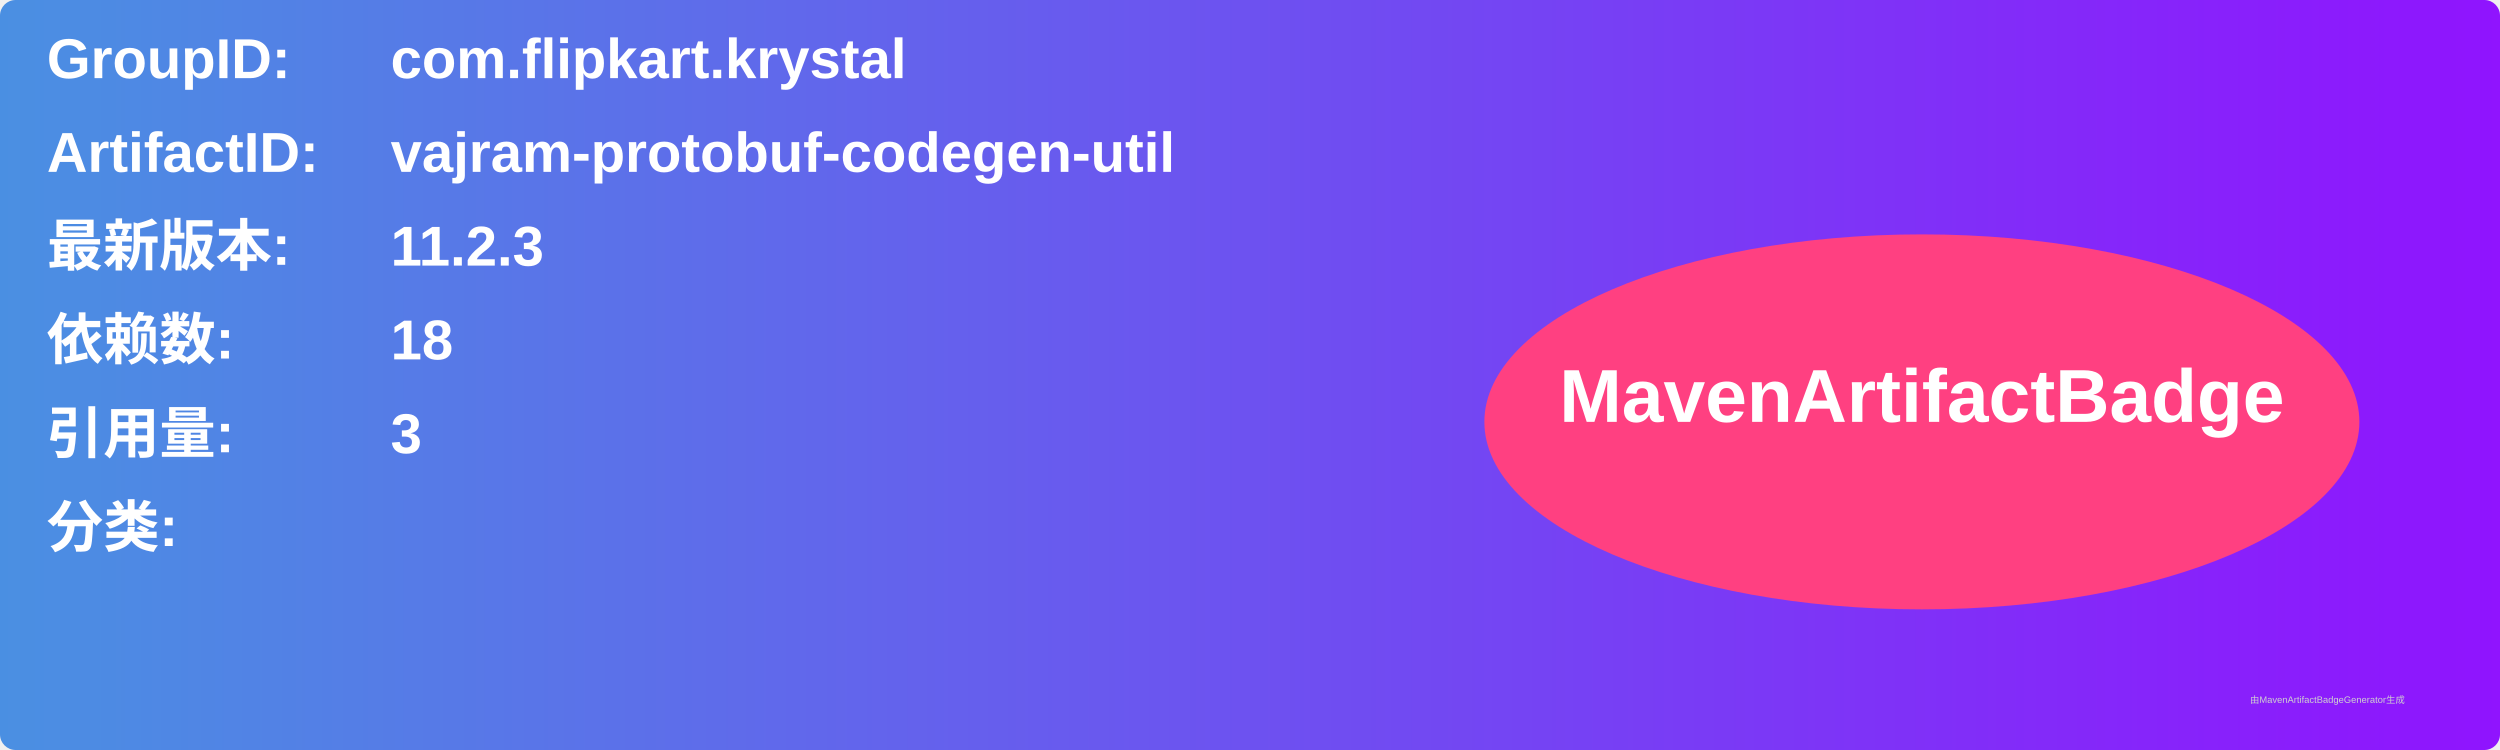
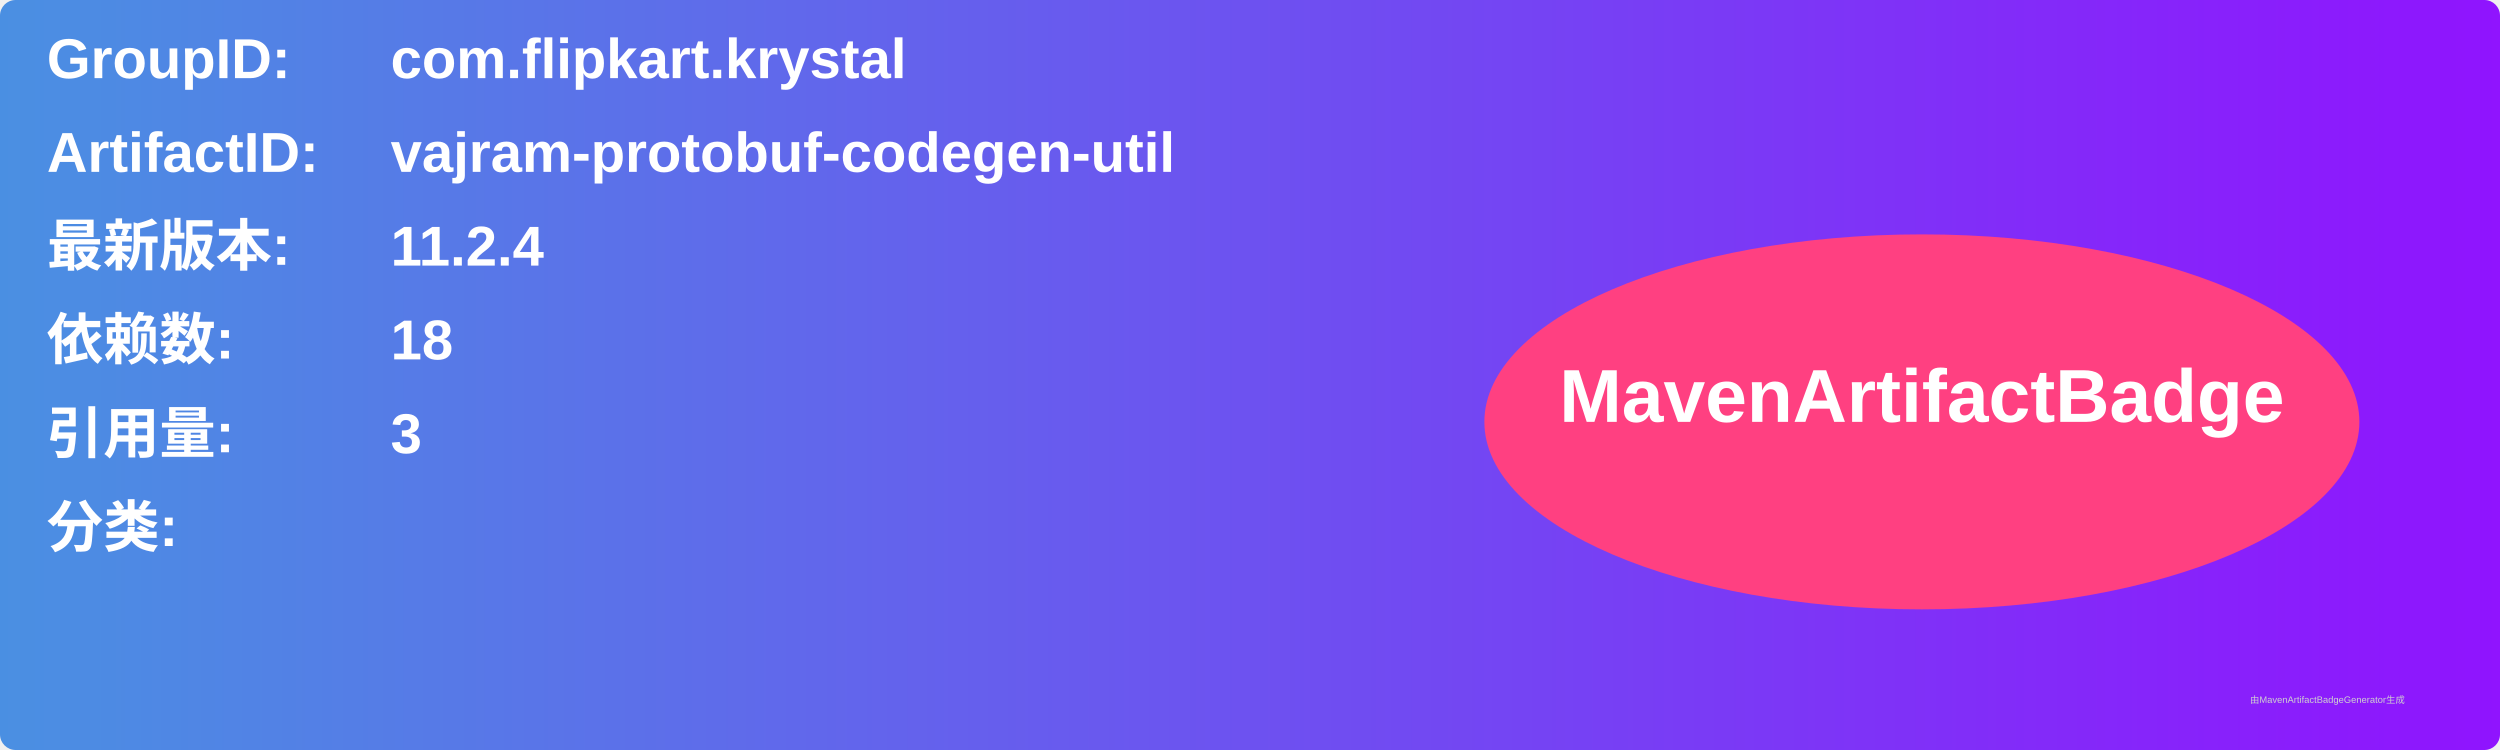
<svg xmlns="http://www.w3.org/2000/svg" width="800" height="240" viewBox="0 0 800 240">
  <linearGradient id="grad" x1="0%" y1="0%" x2="100%" y2="0%">
    <stop offset="0%" stop-color="#4a90e2" />
    <stop offset="100%" stop-color="#9013fe" />
  </linearGradient>
  <rect width="100%" height="100%" rx="5" ry="5" fill="url(#grad)" />
  <g transform="translate(15, 15)">
    <text x="0" y="10" font-family="Arial" font-size="18" fill="white" font-weight="bold" width="260">GroupID:</text>
    <text x="110" y="10" font-family="Arial" font-size="18" fill="white" font-weight="bold" width="460">com.flipkart.krystal</text>
    <text x="0" y="40" font-family="Arial" font-size="18" fill="white" font-weight="bold" width="260">ArtifactID:</text>
    <text x="110" y="40" font-family="Arial" font-size="18" fill="white" font-weight="bold" width="460">vajram-protobuf-codegen-util</text>
    <text x="0" y="70" font-family="Arial" font-size="18" fill="white" font-weight="bold">最新版本:</text>
    <text x="110" y="70" font-family="Arial" font-size="18" fill="white" font-weight="bold">
-       <tspan font-weight="bold">11.2.3</tspan>
+       <tspan font-weight="bold">11.2.4</tspan>
    </text>
    <text x="0" y="100" font-family="Arial" font-size="18" fill="white" font-weight="bold">依赖数: </text>
    <text x="110" y="100" font-family="Arial" font-size="18" fill="white">
      <tspan font-weight="bold">18</tspan>
    </text>
    <text x="0" y="130" font-family="Arial" font-size="18" fill="white" font-weight="bold">引用量: </text>
    <text x="110" y="130" font-family="Arial" font-size="18" fill="white">
      <tspan font-weight="bold">3</tspan>
    </text>
    <text x="0" y="160" font-family="Arial" font-size="18" fill="white" font-weight="bold">分类:</text>
    <text x="10" y="190" font-family="Arial" font-size="10" fill="white">
      <tspan font-weight="bold" />
    </text>
    <ellipse cx="600" cy="120" rx="140" ry="60" fill="#ff4081" />
    <text x="600" y="120" text-anchor="middle" font-family="Arial" font-size="24" fill="white" font-weight="bold">MavenArtifactBadge</text>
  </g>
  <text x="720" y="225" font-family="Arial" font-size="3" fill="#d0d0d0">由MavenArtifactBadgeGenerator生成</text>
</svg>
